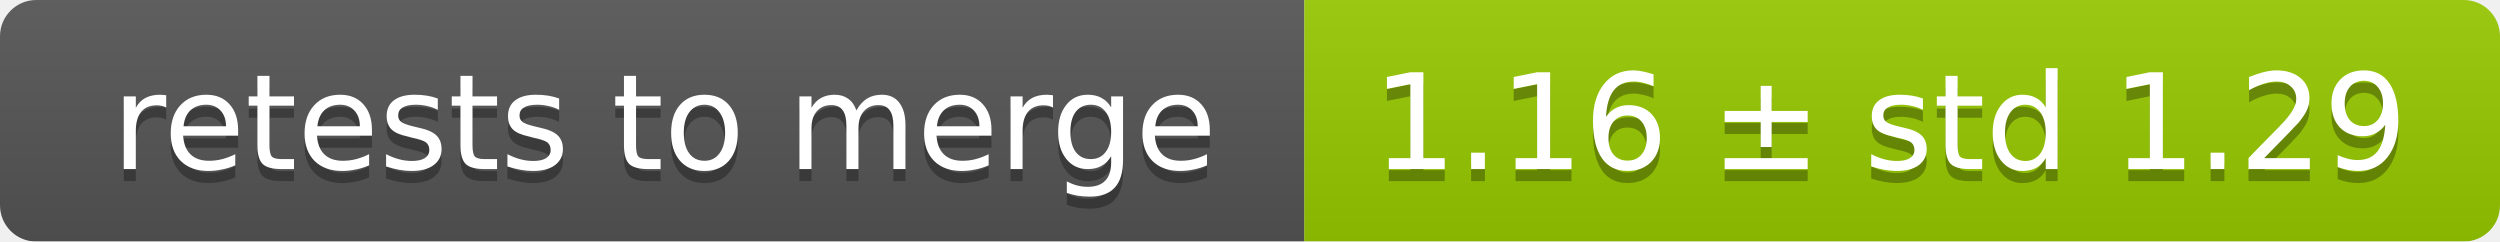
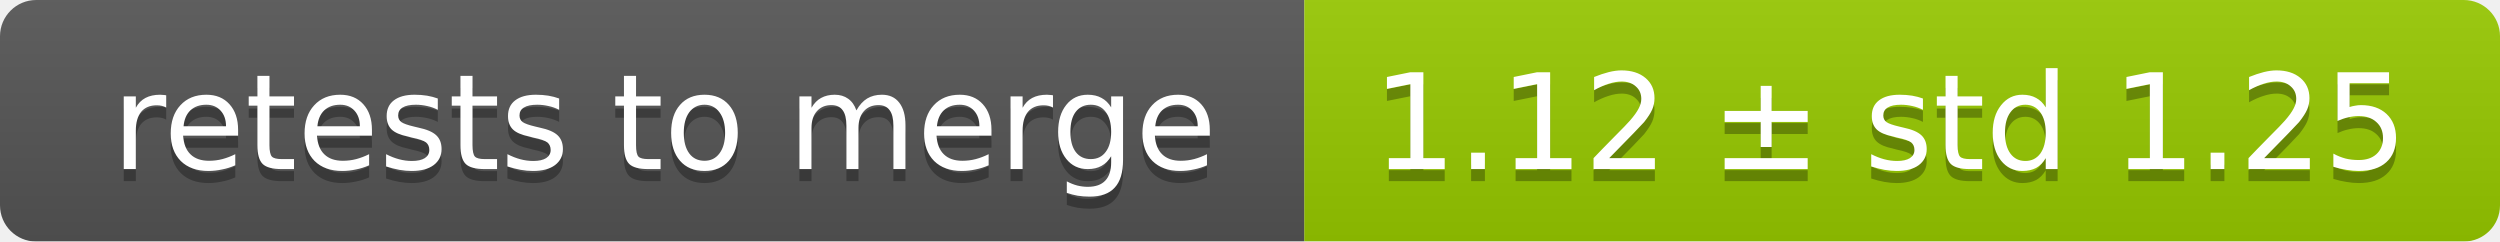
<svg xmlns="http://www.w3.org/2000/svg" width="207" height="20">
  <linearGradient id="smooth" x2="0" y2="100%">
    <stop offset="0" stop-color="#bbb" stop-opacity=".1" />
    <stop offset="1" stop-opacity=".1" />
  </linearGradient>
  <mask id="round">
    <rect width="207" height="20" rx="3" fill="#fff" />
  </mask>
  <g mask="url(#round)">
    <rect width="108" height="20" fill="#555" />
    <rect x="108" width="99" height="20" fill="#97ca00" />
    <rect width="207" height="20" fill="url(#smooth)" />
  </g>
  <g fill="#fff" text-anchor="middle" font-family="DejaVu Sans,Verdana,Geneva,sans-serif" font-size="11">
    <text x="55" y="15" fill="#010101" fill-opacity=".3">retests to merge</text>
    <text x="55" y="14">retests to merge</text>
-     <text x="156.5" y="15" fill="#010101" fill-opacity=".3">1.16 ± std 1.29</text>
-     <text x="156.5" y="14">1.16 ± std 1.29</text>
+     <text x="156.5" y="15" fill="#010101" fill-opacity=".3">1.12 ± std 1.25</text>
+     <text x="156.5" y="14">1.12 ± std 1.25</text>
  </g>
</svg>
